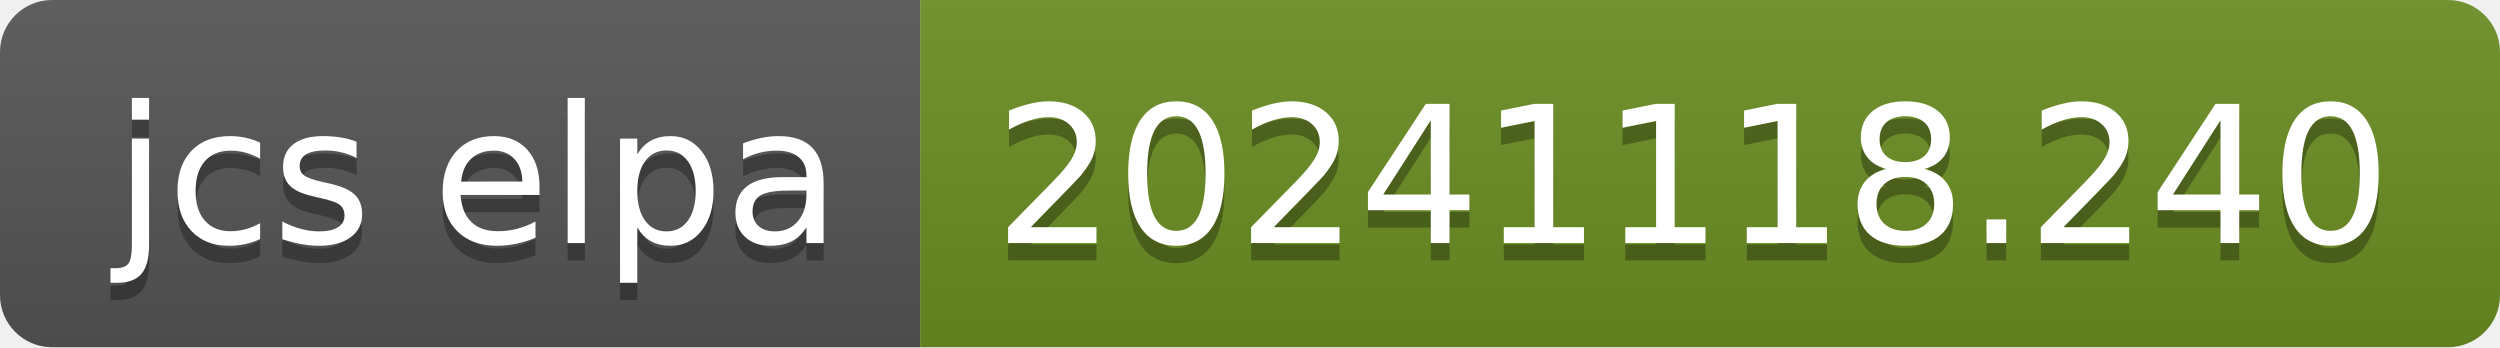
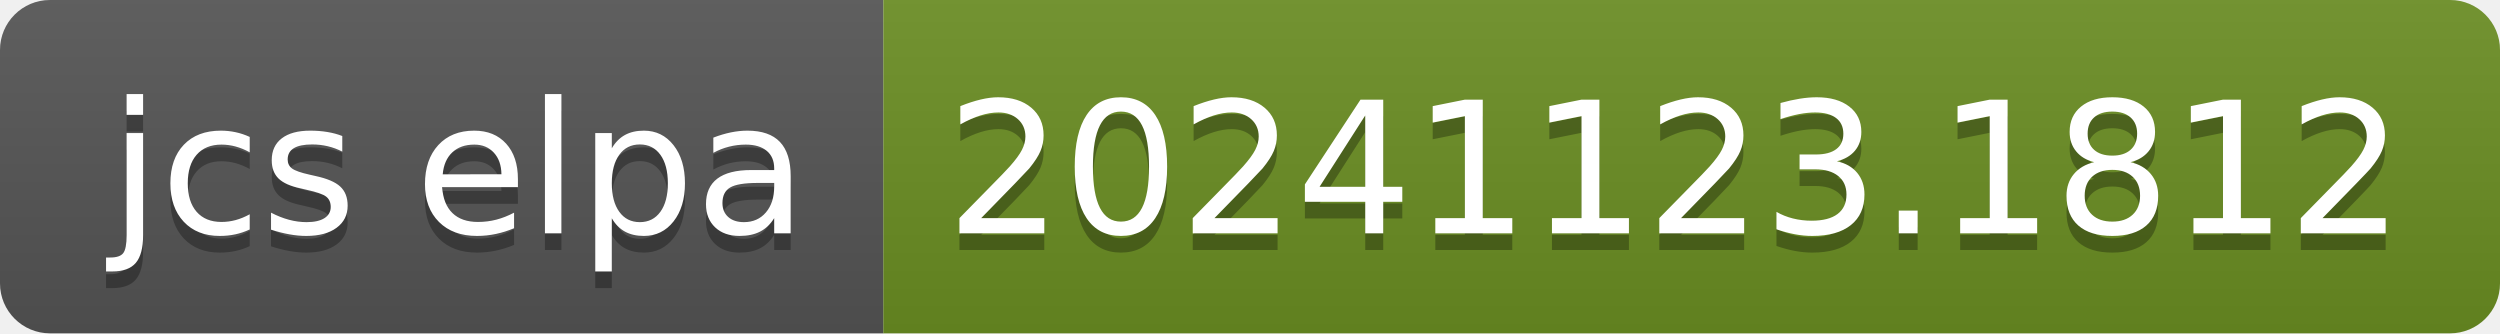
- <svg xmlns="http://www.w3.org/2000/svg" width="144" height="20" role="img" aria-label="jcs elpa: 20241118.240">
+ <svg xmlns="http://www.w3.org/2000/svg" width="150" height="20" role="img" aria-label="jcs elpa: 20241123.1812">
  <linearGradient id="s" x2="0" y2="100%">
    <stop offset="0" stop-color="#bbb" stop-opacity=".1" />
    <stop offset="1" stop-opacity=".1" />
  </linearGradient>
  <clipPath id="r">
-     <rect width="144" height="20" rx="3" fill="#fff" />
+     <rect width="150" height="20" rx="3" fill="#fff" />
  </clipPath>
  <g clip-path="url(#r)">
    <rect width="53" height="20" fill="#555" />
-     <rect x="53" width="91" height="20" fill="#6b8e23" />
-     <rect width="144" height="20" fill="url(#s)" />
+     <rect x="53" width="97" height="20" fill="#6b8e23" />
+     <rect width="150" height="20" fill="url(#s)" />
  </g>
  <g fill="#fff" text-anchor="middle" font-family="Verdana,Geneva,DejaVu Sans,sans-serif" text-rendering="geometricPrecision" font-size="110">
    <text aria-hidden="true" x="275" y="150" fill="#010101" fill-opacity=".3" transform="scale(.1)" textLength="430">jcs elpa</text>
    <text x="275" y="140" transform="scale(.1)" fill="#fff" textLength="430">jcs elpa</text>
-     <text aria-hidden="true" x="975" y="150" fill="#010101" fill-opacity=".3" transform="scale(.1)" textLength="810">20241118.240</text>
-     <text x="975" y="140" transform="scale(.1)" fill="#fff" textLength="810">20241118.240</text>
+     <text aria-hidden="true" x="1005" y="150" fill="#010101" fill-opacity=".3" transform="scale(.1)" textLength="870">20241123.1812</text>
+     <text x="1005" y="140" transform="scale(.1)" fill="#fff" textLength="870">20241123.1812</text>
  </g>
</svg>
